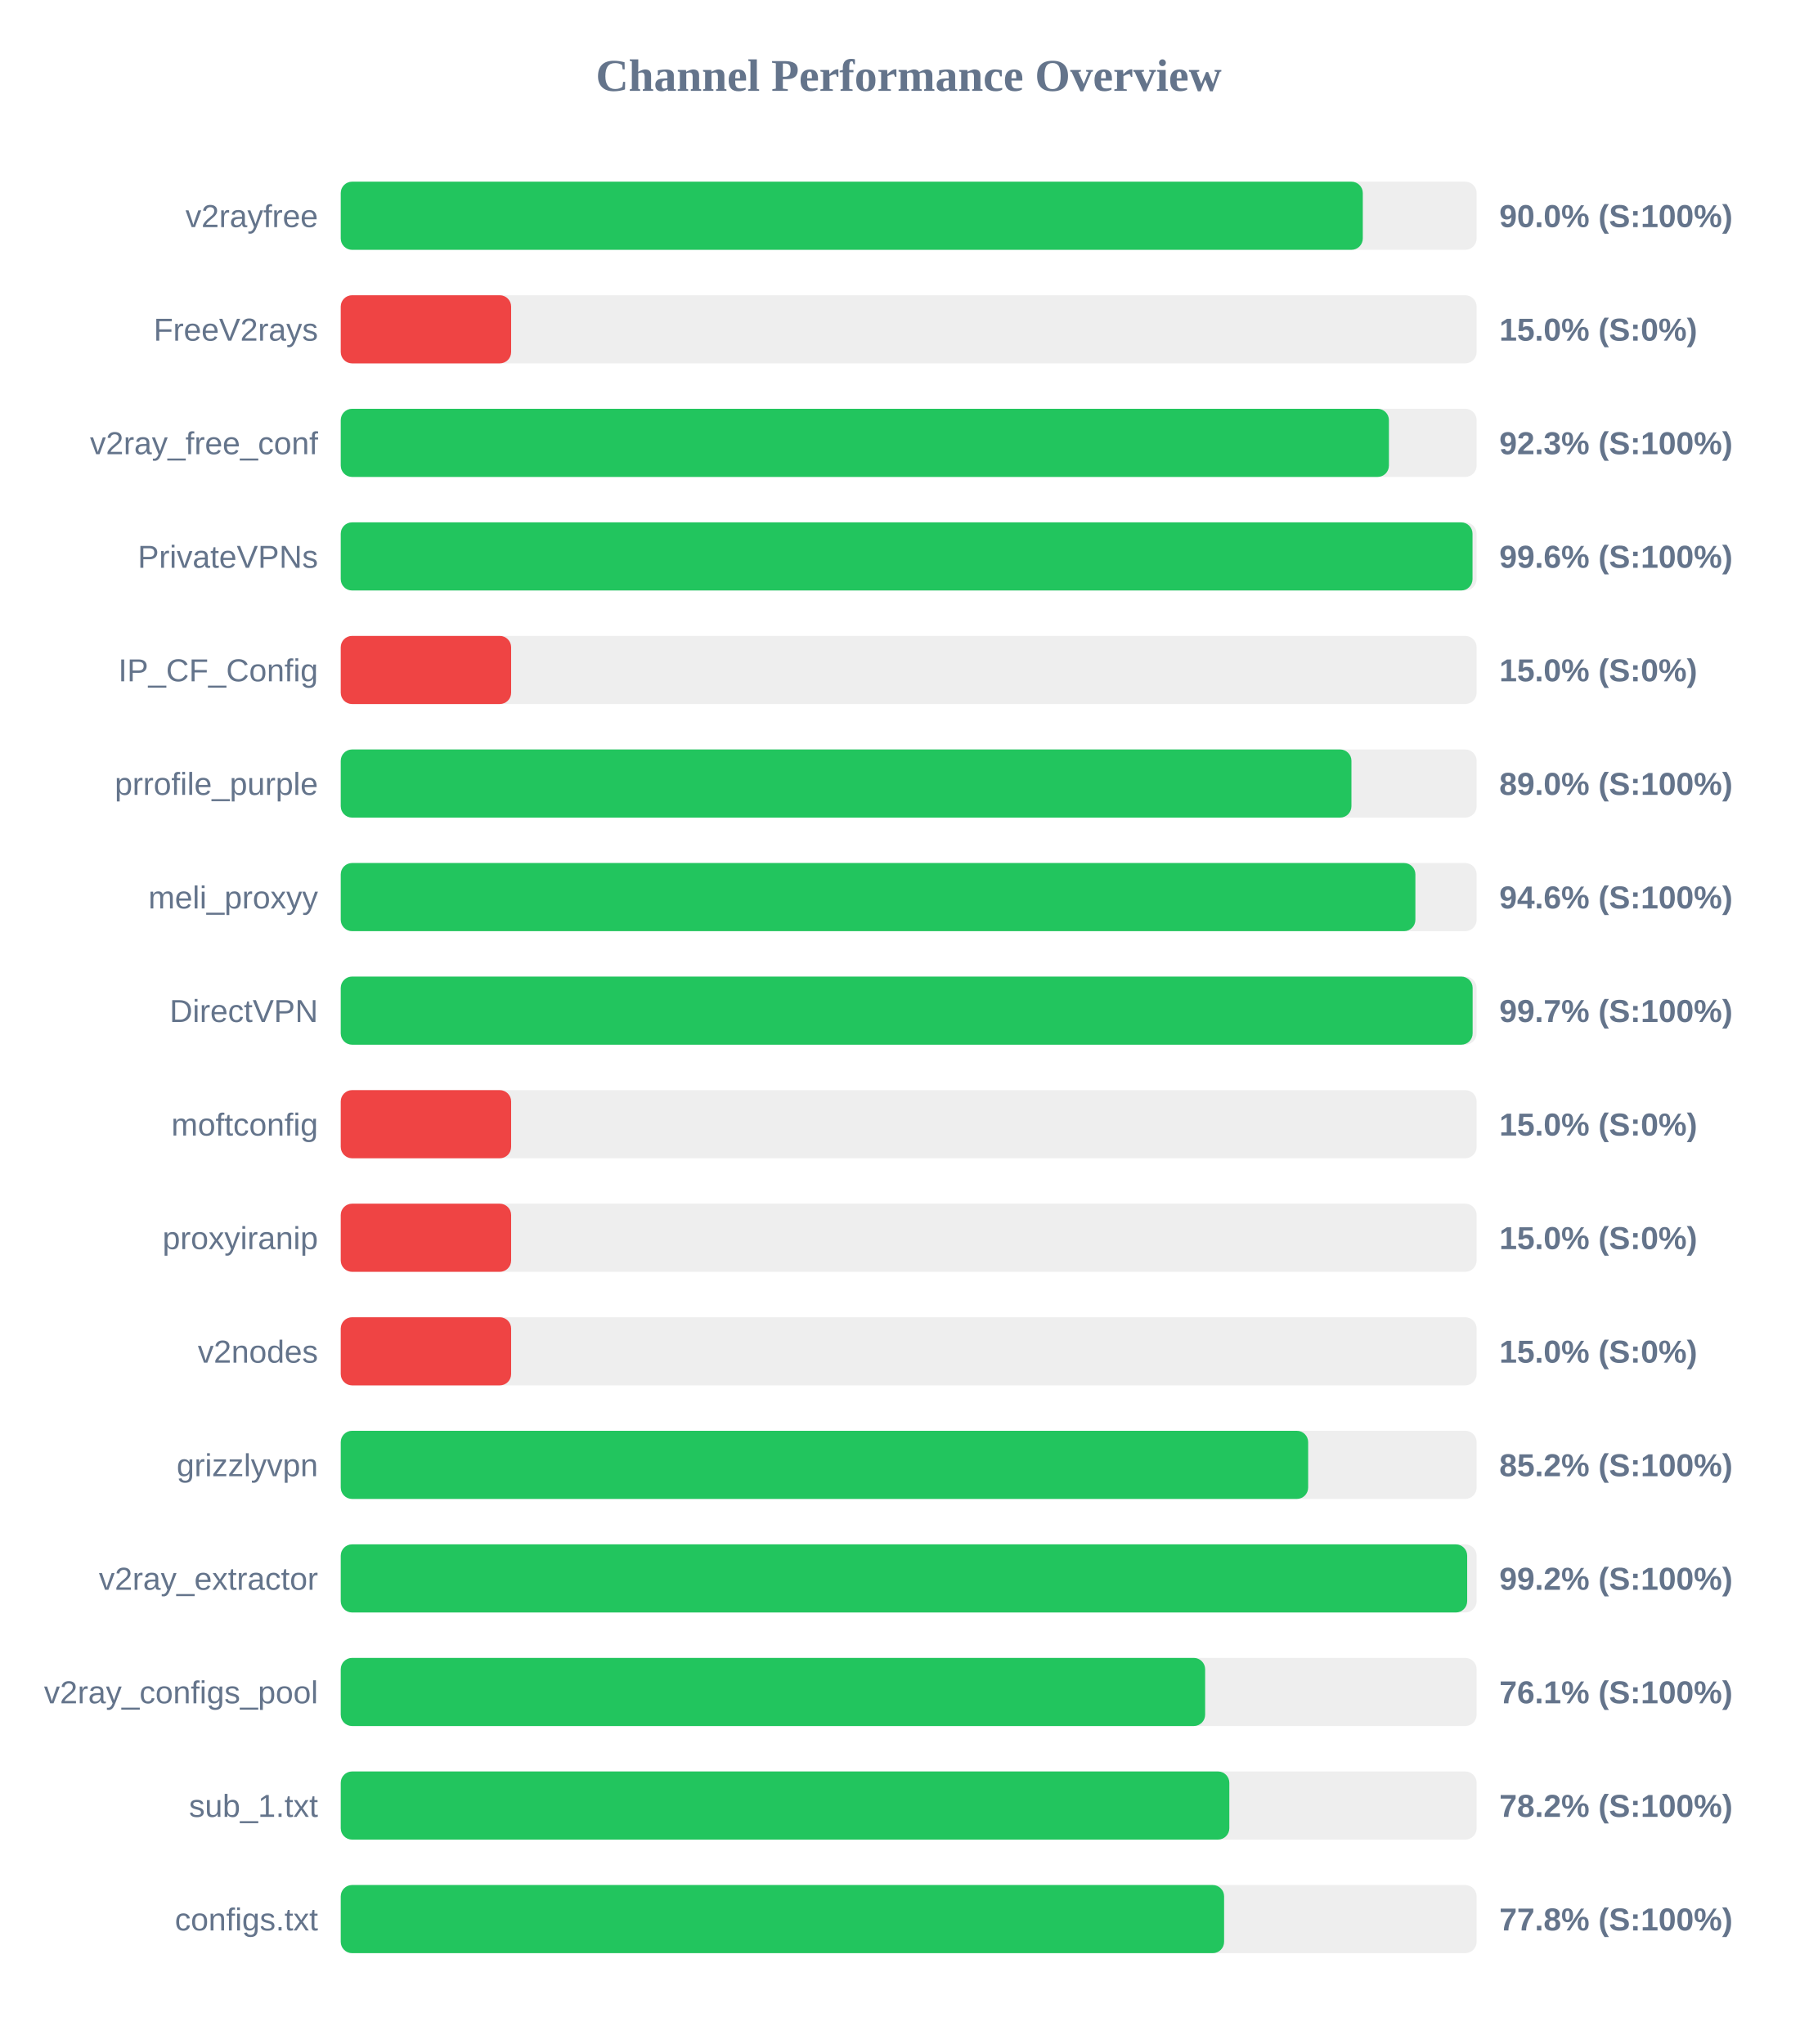
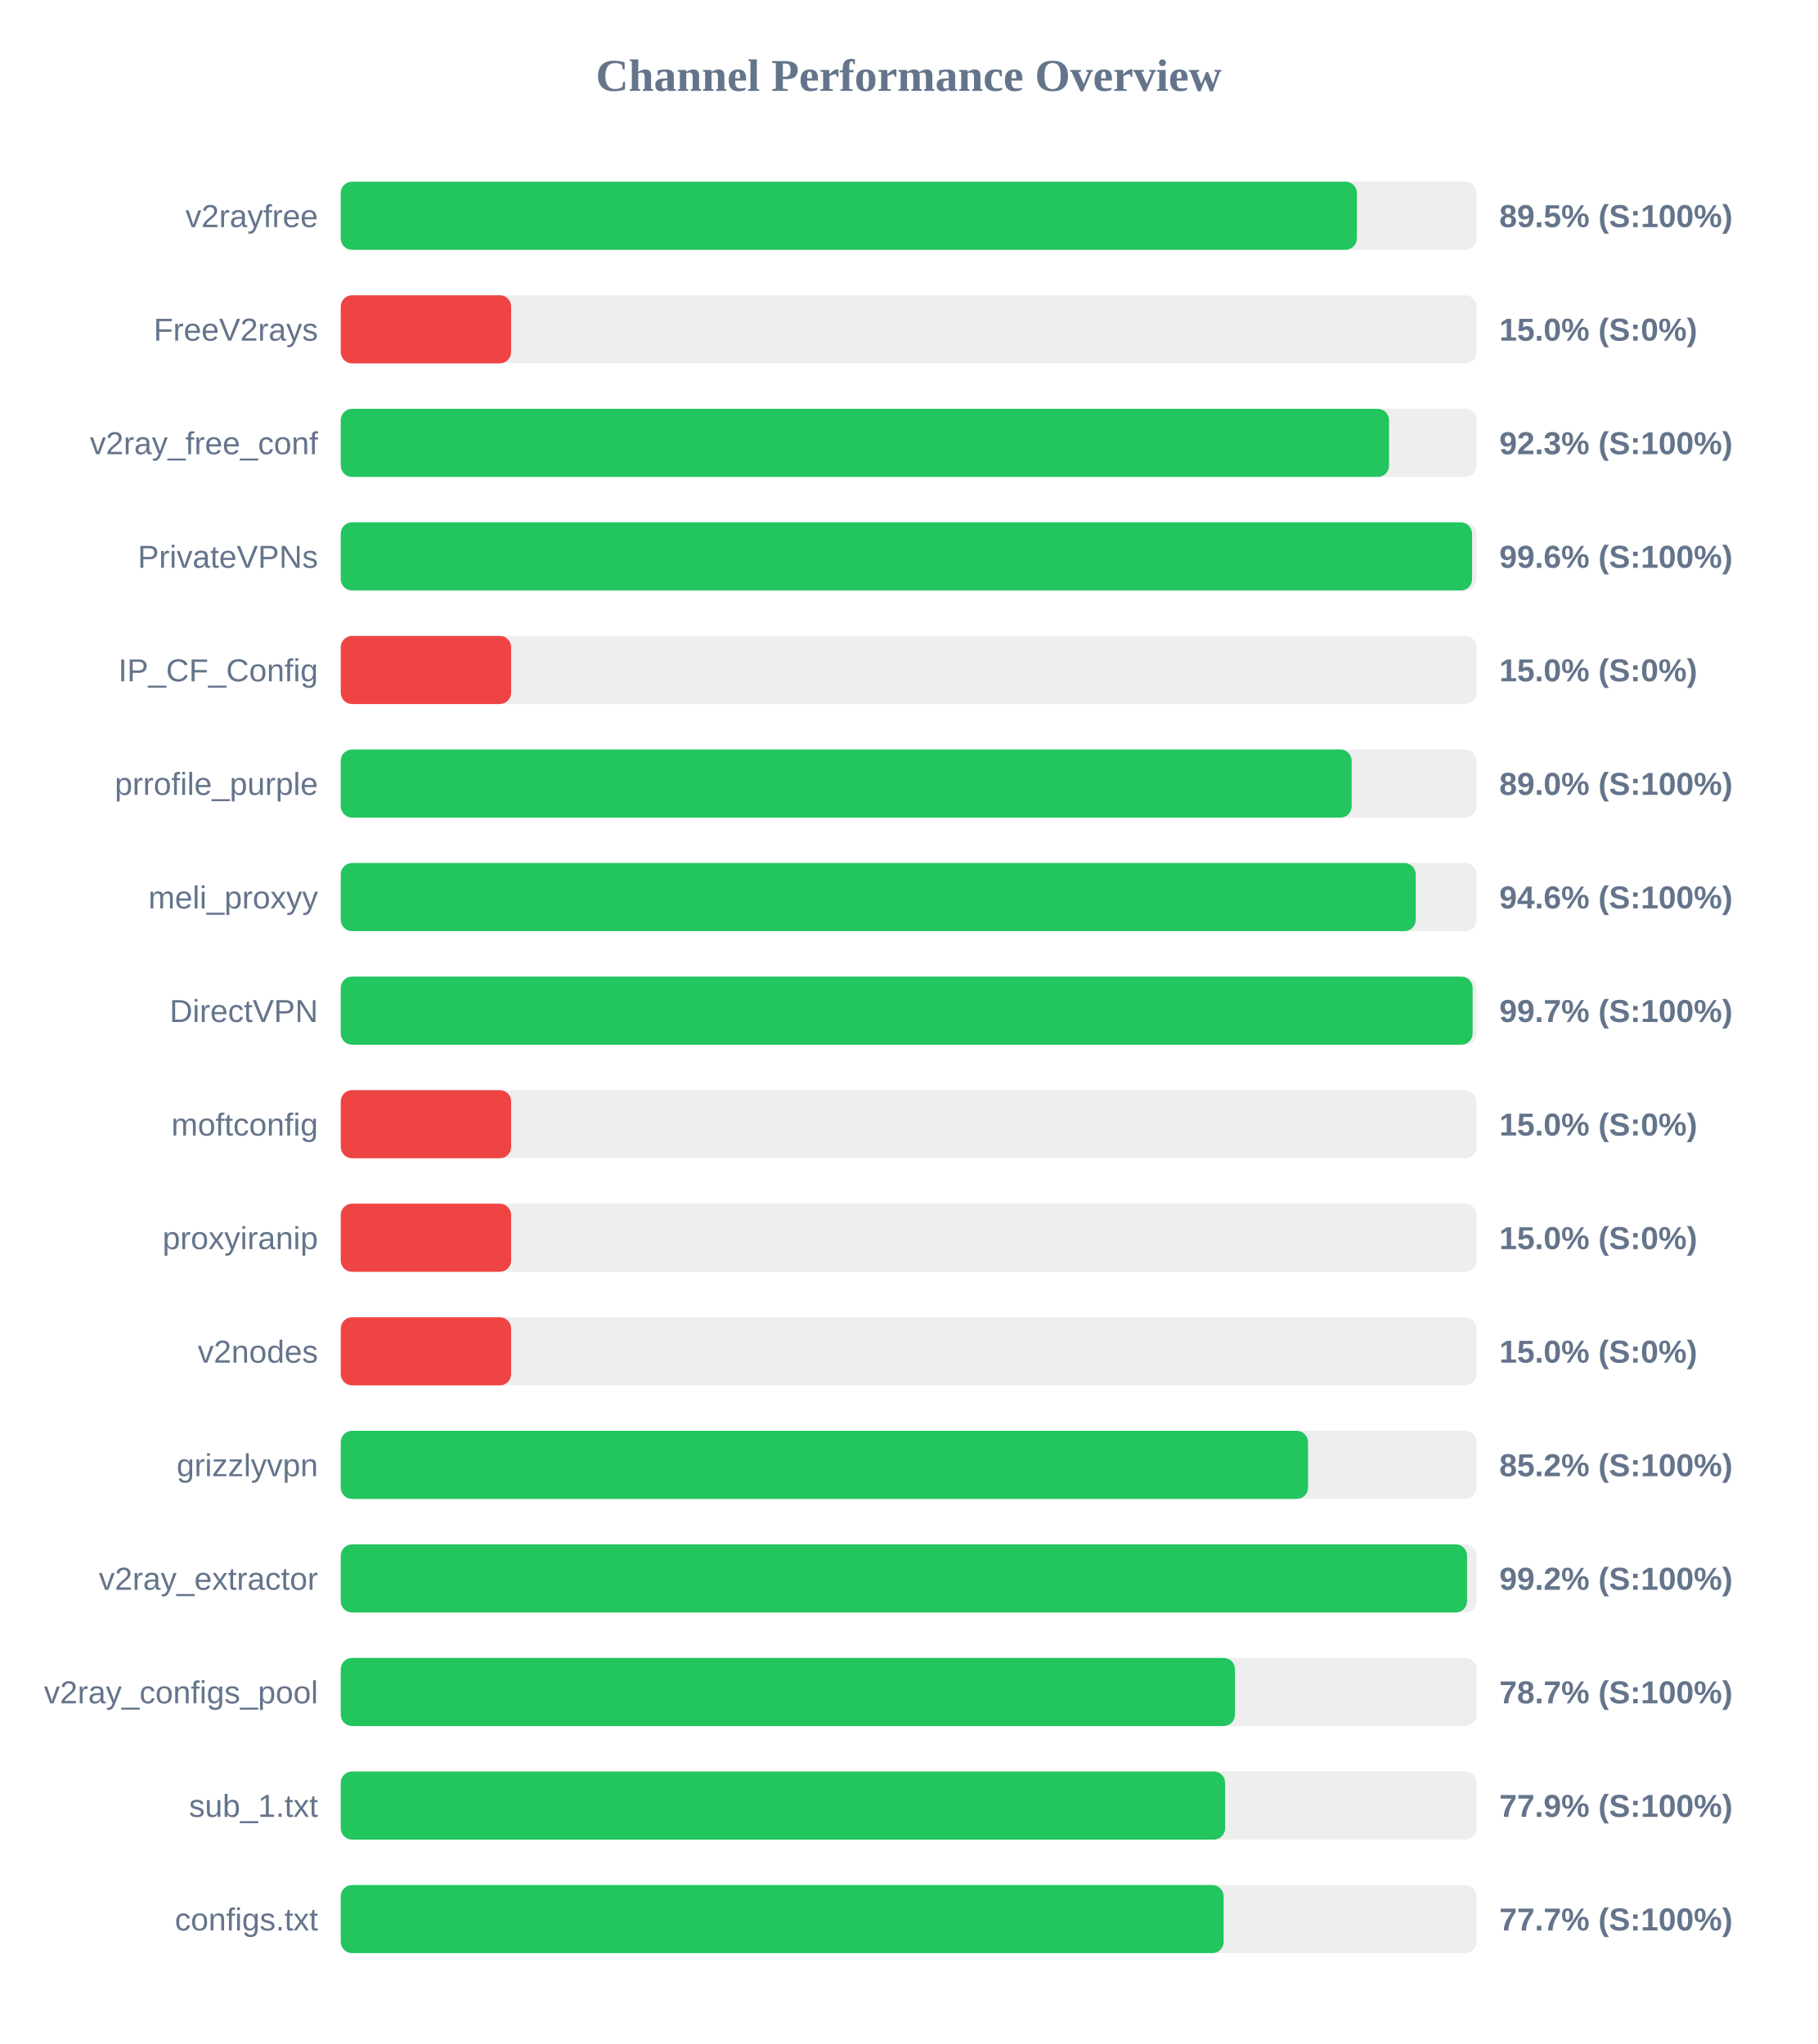
<svg xmlns="http://www.w3.org/2000/svg" width="800" height="900" version="1.1">
  <style>
        .row { font: 14px Arial; fill: #64748b; }
        .score { font: bold 14px Arial; fill: #64748b; }
    </style>
  <text x="400" y="40" text-anchor="middle" font-size="20px" font-weight="bold" fill="#64748b">Channel Performance Overview</text>
  <rect x="150" y="80" width="500" height="30" fill="#eee" rx="5" />
-   <rect x="150" y="80" width="449.9" height="30" fill="#22c55e" rx="5" />
+   <rect x="150" y="80" width="447.3" height="30" fill="#22c55e" rx="5" />
  <text x="140" y="100" text-anchor="end" class="row">v2rayfree</text>
-   <text x="660" y="100" text-anchor="start" class="score">90.0% (S:100%)</text>
+   <text x="660" y="100" text-anchor="start" class="score">89.5% (S:100%)</text>
  <rect x="150" y="130" width="500" height="30" fill="#eee" rx="5" />
  <rect x="150" y="130" width="75.0" height="30" fill="#ef4444" rx="5" />
  <text x="140" y="150" text-anchor="end" class="row">FreeV2rays</text>
  <text x="660" y="150" text-anchor="start" class="score">15.0% (S:0%)</text>
  <rect x="150" y="180" width="500" height="30" fill="#eee" rx="5" />
-   <rect x="150" y="180" width="461.4" height="30" fill="#22c55e" rx="5" />
+   <rect x="150" y="180" width="461.45" height="30" fill="#22c55e" rx="5" />
  <text x="140" y="200" text-anchor="end" class="row">v2ray_free_conf</text>
  <text x="660" y="200" text-anchor="start" class="score">92.3% (S:100%)</text>
  <rect x="150" y="230" width="500" height="30" fill="#eee" rx="5" />
-   <rect x="150" y="230" width="498.2" height="30" fill="#22c55e" rx="5" />
+   <rect x="150" y="230" width="498.0" height="30" fill="#22c55e" rx="5" />
  <text x="140" y="250" text-anchor="end" class="row">PrivateVPNs</text>
  <text x="660" y="250" text-anchor="start" class="score">99.6% (S:100%)</text>
  <rect x="150" y="280" width="500" height="30" fill="#eee" rx="5" />
  <rect x="150" y="280" width="75.0" height="30" fill="#ef4444" rx="5" />
  <text x="140" y="300" text-anchor="end" class="row">IP_CF_Config</text>
  <text x="660" y="300" text-anchor="start" class="score">15.0% (S:0%)</text>
  <rect x="150" y="330" width="500" height="30" fill="#eee" rx="5" />
-   <rect x="150" y="330" width="444.9" height="30" fill="#22c55e" rx="5" />
+   <rect x="150" y="330" width="445.0" height="30" fill="#22c55e" rx="5" />
  <text x="140" y="350" text-anchor="end" class="row">prrofile_purple</text>
  <text x="660" y="350" text-anchor="start" class="score">89.0% (S:100%)</text>
  <rect x="150" y="380" width="500" height="30" fill="#eee" rx="5" />
-   <rect x="150" y="380" width="473.05" height="30" fill="#22c55e" rx="5" />
+   <rect x="150" y="380" width="473.2" height="30" fill="#22c55e" rx="5" />
  <text x="140" y="400" text-anchor="end" class="row">meli_proxyy</text>
  <text x="660" y="400" text-anchor="start" class="score">94.6% (S:100%)</text>
  <rect x="150" y="430" width="500" height="30" fill="#eee" rx="5" />
  <rect x="150" y="430" width="498.25" height="30" fill="#22c55e" rx="5" />
  <text x="140" y="450" text-anchor="end" class="row">DirectVPN</text>
  <text x="660" y="450" text-anchor="start" class="score">99.7% (S:100%)</text>
  <rect x="150" y="480" width="500" height="30" fill="#eee" rx="5" />
  <rect x="150" y="480" width="75.0" height="30" fill="#ef4444" rx="5" />
  <text x="140" y="500" text-anchor="end" class="row">moftconfig</text>
  <text x="660" y="500" text-anchor="start" class="score">15.0% (S:0%)</text>
  <rect x="150" y="530" width="500" height="30" fill="#eee" rx="5" />
  <rect x="150" y="530" width="75.0" height="30" fill="#ef4444" rx="5" />
  <text x="140" y="550" text-anchor="end" class="row">proxyiranip</text>
  <text x="660" y="550" text-anchor="start" class="score">15.0% (S:0%)</text>
  <rect x="150" y="580" width="500" height="30" fill="#eee" rx="5" />
  <rect x="150" y="580" width="75.0" height="30" fill="#ef4444" rx="5" />
  <text x="140" y="600" text-anchor="end" class="row">v2nodes</text>
  <text x="660" y="600" text-anchor="start" class="score">15.0% (S:0%)</text>
  <rect x="150" y="630" width="500" height="30" fill="#eee" rx="5" />
-   <rect x="150" y="630" width="425.85" height="30" fill="#22c55e" rx="5" />
+   <rect x="150" y="630" width="425.8" height="30" fill="#22c55e" rx="5" />
  <text x="140" y="650" text-anchor="end" class="row">grizzlyvpn</text>
  <text x="660" y="650" text-anchor="start" class="score">85.2% (S:100%)</text>
  <rect x="150" y="680" width="500" height="30" fill="#eee" rx="5" />
-   <rect x="150" y="680" width="495.85" height="30" fill="#22c55e" rx="5" />
+   <rect x="150" y="680" width="495.8" height="30" fill="#22c55e" rx="5" />
  <text x="140" y="700" text-anchor="end" class="row">v2ray_extractor</text>
  <text x="660" y="700" text-anchor="start" class="score">99.2% (S:100%)</text>
  <rect x="150" y="730" width="500" height="30" fill="#eee" rx="5" />
-   <rect x="150" y="730" width="380.5" height="30" fill="#22c55e" rx="5" />
+   <rect x="150" y="730" width="393.65" height="30" fill="#22c55e" rx="5" />
  <text x="140" y="750" text-anchor="end" class="row">v2ray_configs_pool</text>
-   <text x="660" y="750" text-anchor="start" class="score">76.1% (S:100%)</text>
+   <text x="660" y="750" text-anchor="start" class="score">78.7% (S:100%)</text>
  <rect x="150" y="780" width="500" height="30" fill="#eee" rx="5" />
-   <rect x="150" y="780" width="391.15" height="30" fill="#22c55e" rx="5" />
+   <rect x="150" y="780" width="389.3" height="30" fill="#22c55e" rx="5" />
  <text x="140" y="800" text-anchor="end" class="row">sub_1.txt</text>
-   <text x="660" y="800" text-anchor="start" class="score">78.2% (S:100%)</text>
+   <text x="660" y="800" text-anchor="start" class="score">77.9% (S:100%)</text>
  <rect x="150" y="830" width="500" height="30" fill="#eee" rx="5" />
-   <rect x="150" y="830" width="388.85" height="30" fill="#22c55e" rx="5" />
+   <rect x="150" y="830" width="388.65" height="30" fill="#22c55e" rx="5" />
  <text x="140" y="850" text-anchor="end" class="row">configs.txt</text>
-   <text x="660" y="850" text-anchor="start" class="score">77.8% (S:100%)</text>
+   <text x="660" y="850" text-anchor="start" class="score">77.7% (S:100%)</text>
</svg>
